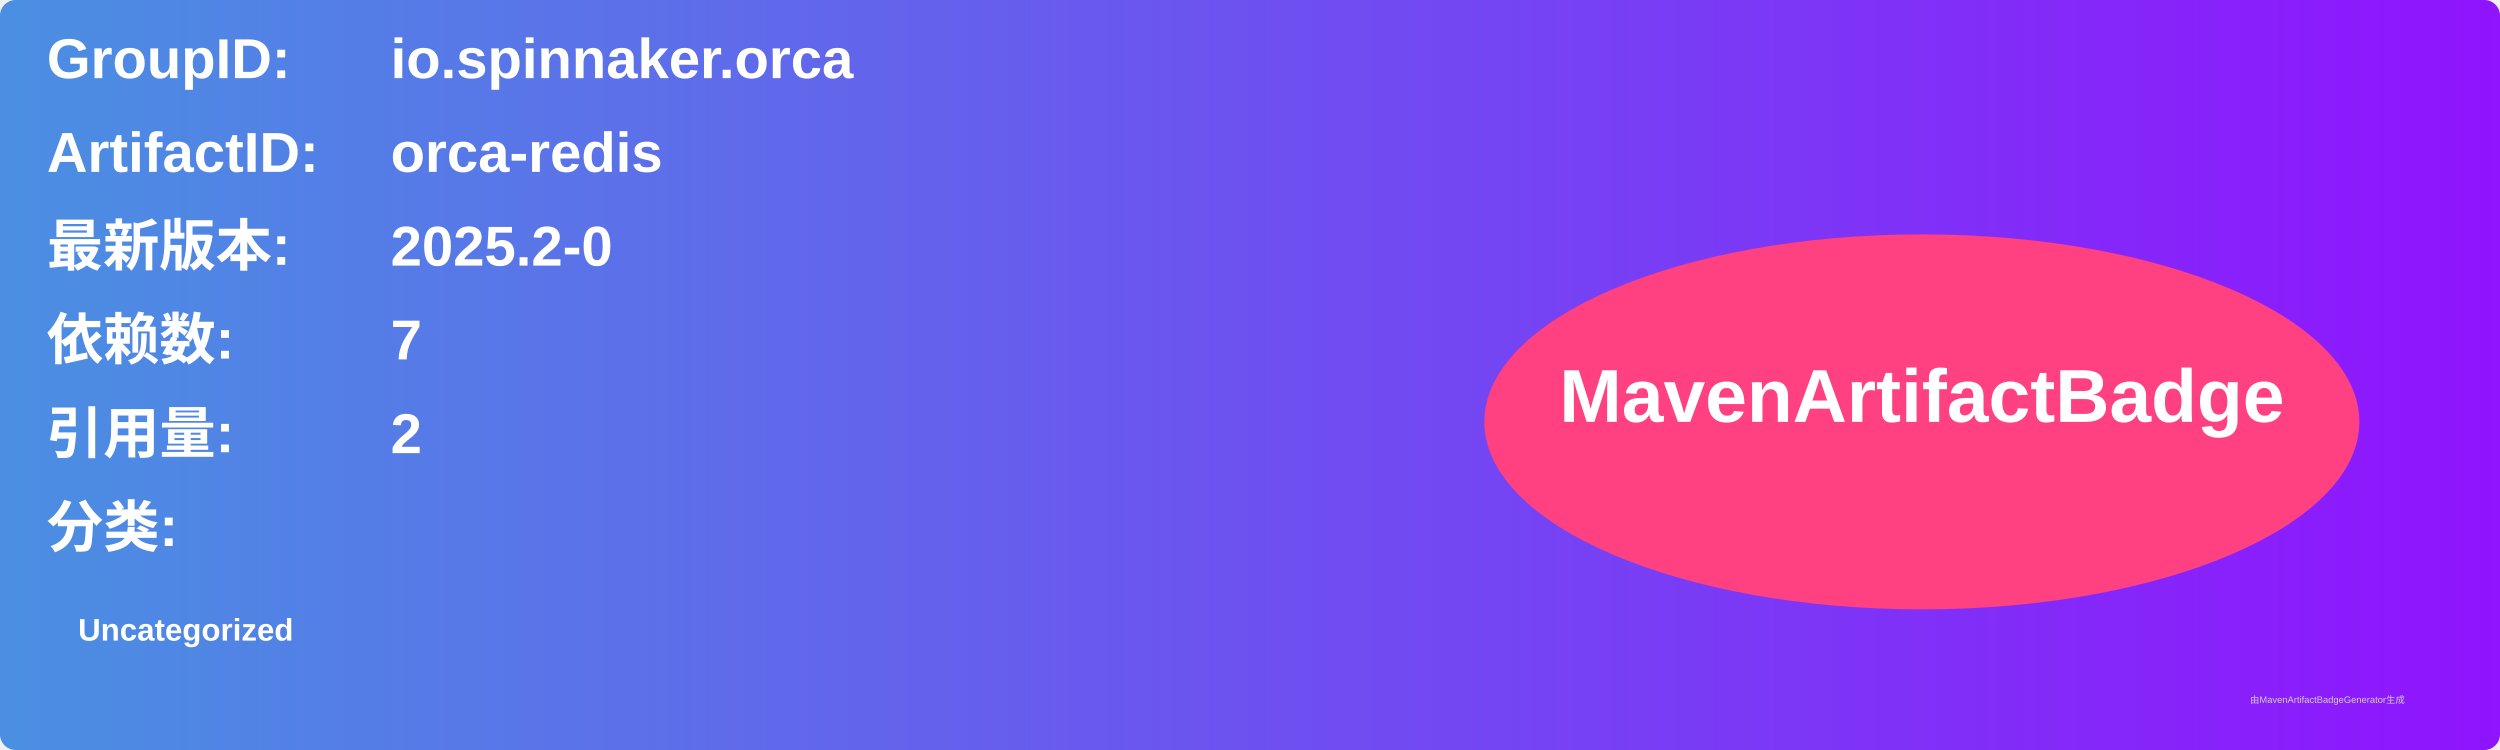
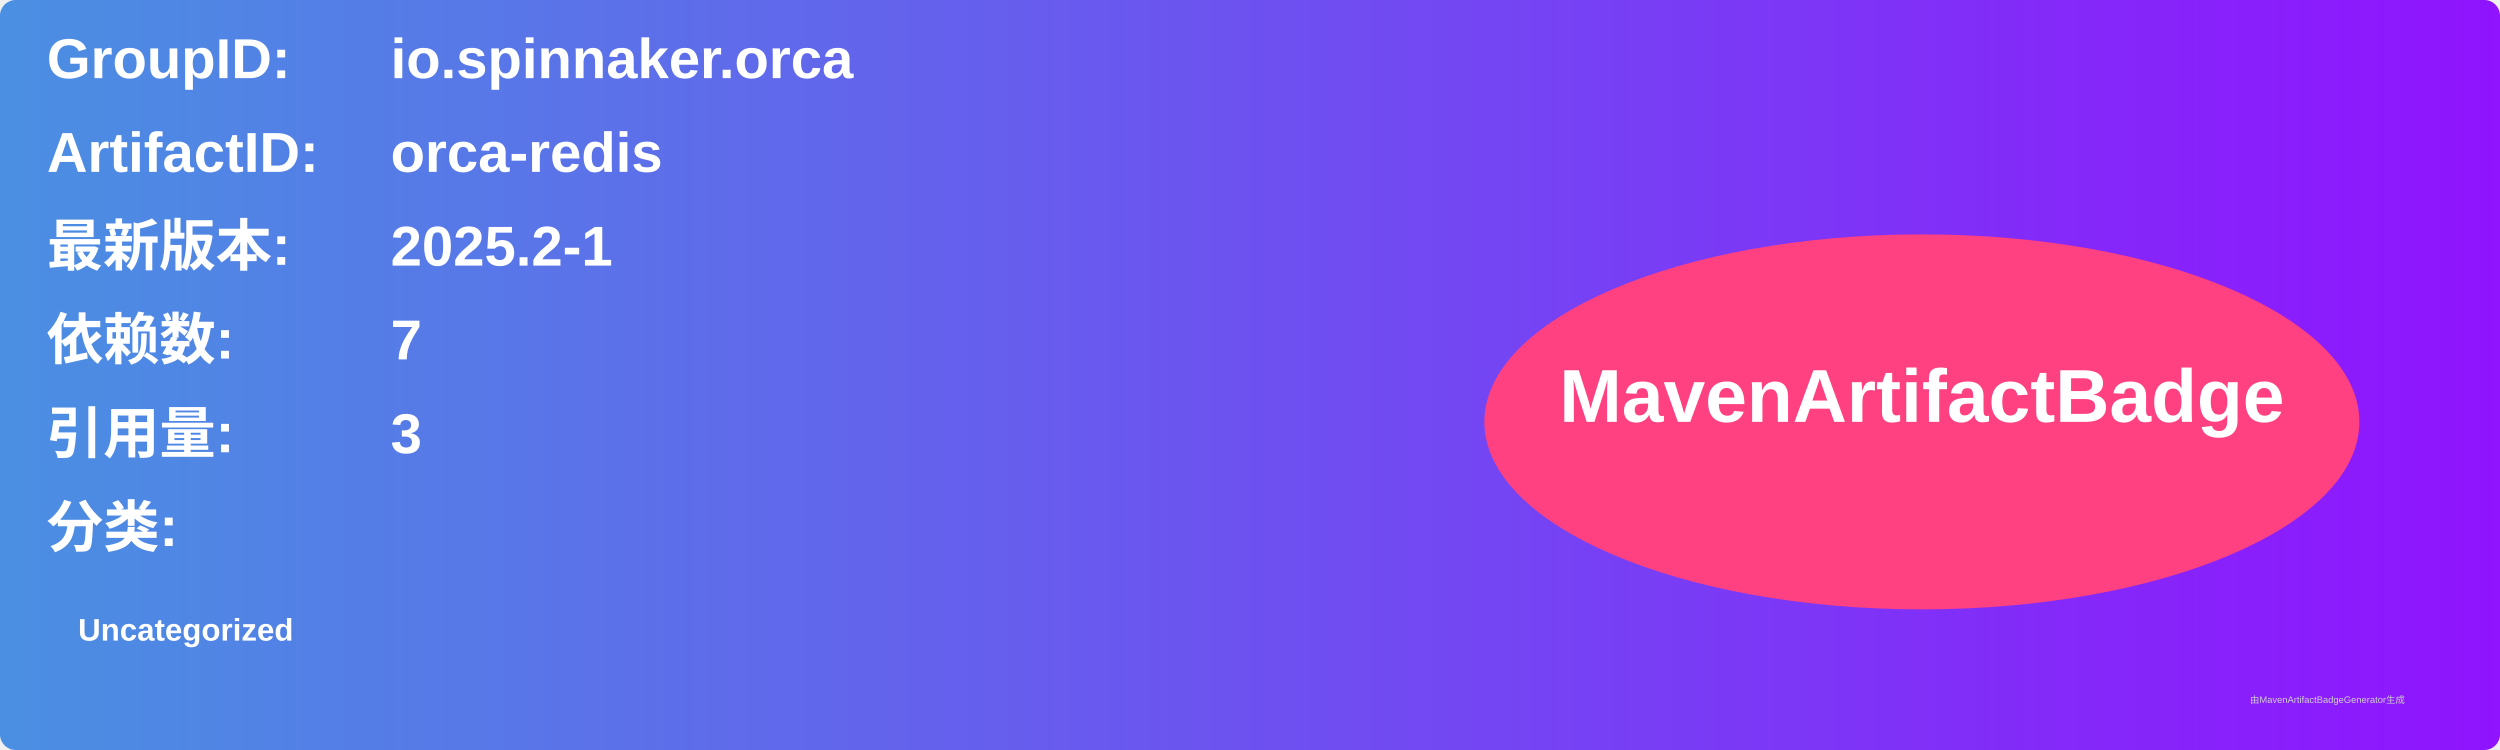
<svg xmlns="http://www.w3.org/2000/svg" width="800" height="240" viewBox="0 0 800 240">
  <linearGradient id="grad" x1="0%" y1="0%" x2="100%" y2="0%">
    <stop offset="0%" stop-color="#4a90e2" />
    <stop offset="100%" stop-color="#9013fe" />
  </linearGradient>
  <rect width="100%" height="100%" rx="5" ry="5" fill="url(#grad)" />
  <g transform="translate(15, 15)">
    <text x="0" y="10" font-family="Arial" font-size="18" fill="white" font-weight="bold" width="260">GroupID:</text>
    <text x="110" y="10" font-family="Arial" font-size="18" fill="white" font-weight="bold" width="460">io.spinnaker.orca</text>
    <text x="0" y="40" font-family="Arial" font-size="18" fill="white" font-weight="bold" width="260">ArtifactID:</text>
    <text x="110" y="40" font-family="Arial" font-size="18" fill="white" font-weight="bold" width="460">orca-redis</text>
    <text x="0" y="70" font-family="Arial" font-size="18" fill="white" font-weight="bold">最新版本:</text>
    <text x="110" y="70" font-family="Arial" font-size="18" fill="white" font-weight="bold">
-       <tspan font-weight="bold">2025.2-0</tspan>
+       <tspan font-weight="bold">2025.2-1</tspan>
    </text>
    <text x="0" y="100" font-family="Arial" font-size="18" fill="white" font-weight="bold">依赖数: </text>
    <text x="110" y="100" font-family="Arial" font-size="18" fill="white">
      <tspan font-weight="bold">7</tspan>
    </text>
    <text x="0" y="130" font-family="Arial" font-size="18" fill="white" font-weight="bold">引用量: </text>
    <text x="110" y="130" font-family="Arial" font-size="18" fill="white">
-       <tspan font-weight="bold">2</tspan>
+       <tspan font-weight="bold">3</tspan>
    </text>
    <text x="0" y="160" font-family="Arial" font-size="18" fill="white" font-weight="bold">分类:</text>
    <text x="10" y="190" font-family="Arial" font-size="10" fill="white">
      <tspan font-weight="bold">Uncategorized</tspan>
    </text>
    <ellipse cx="600" cy="120" rx="140" ry="60" fill="#ff4081" />
    <text x="600" y="120" text-anchor="middle" font-family="Arial" font-size="24" fill="white" font-weight="bold">MavenArtifactBadge</text>
  </g>
  <text x="720" y="225" font-family="Arial" font-size="3" fill="#d0d0d0">由MavenArtifactBadgeGenerator生成</text>
</svg>
